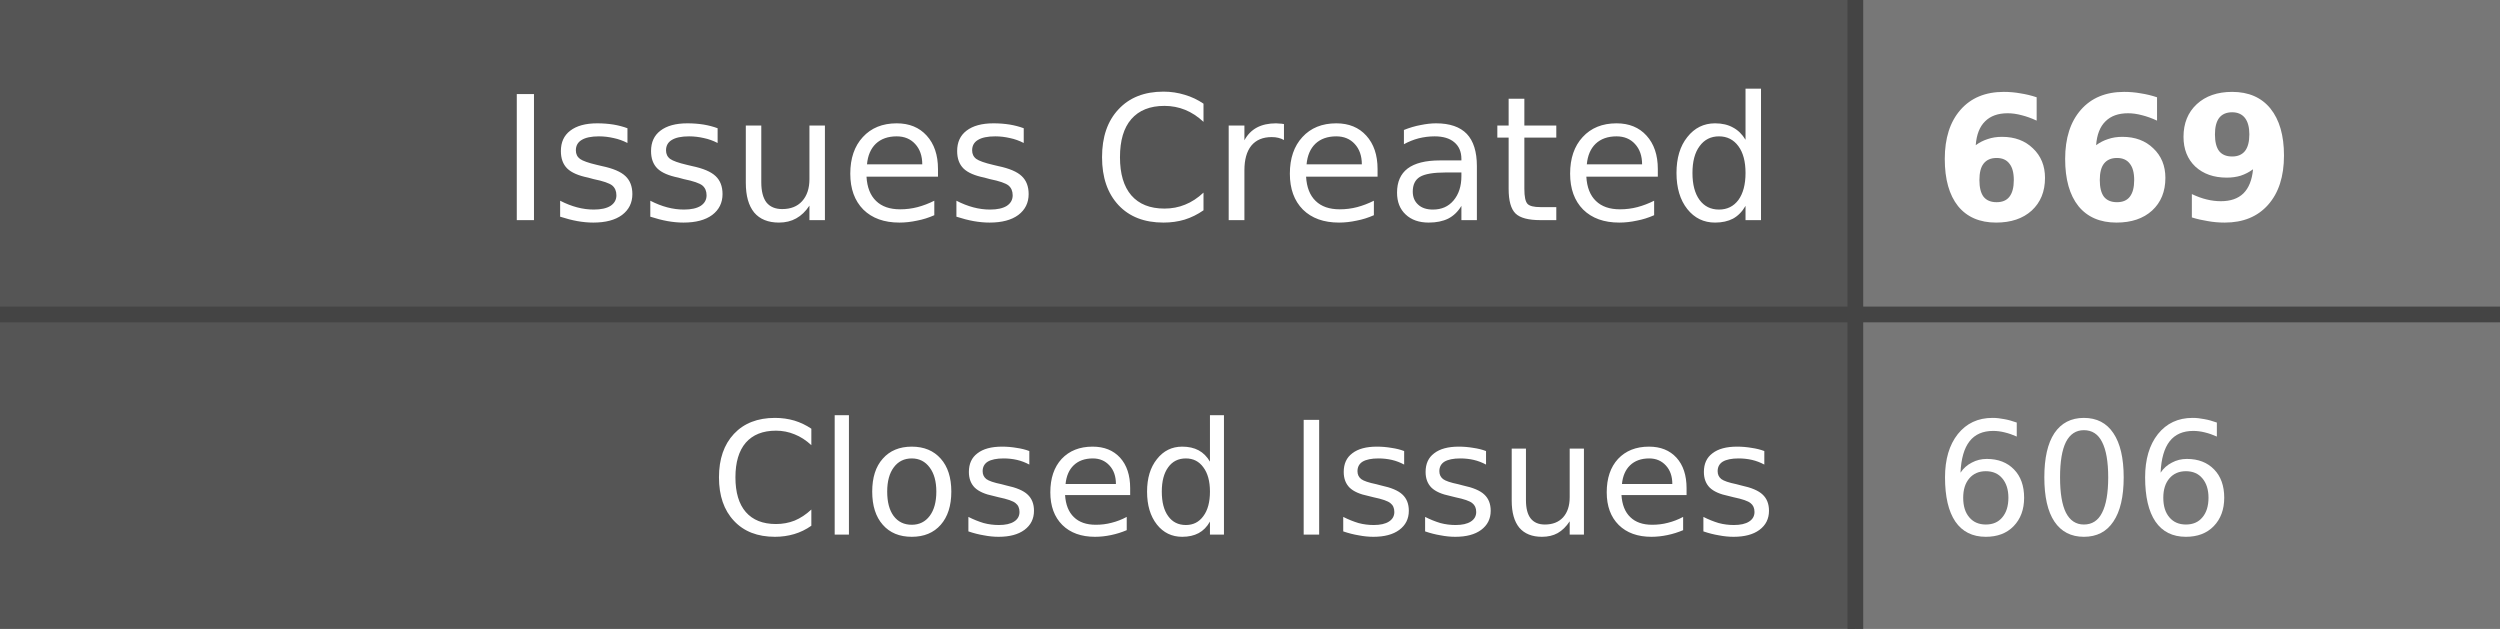
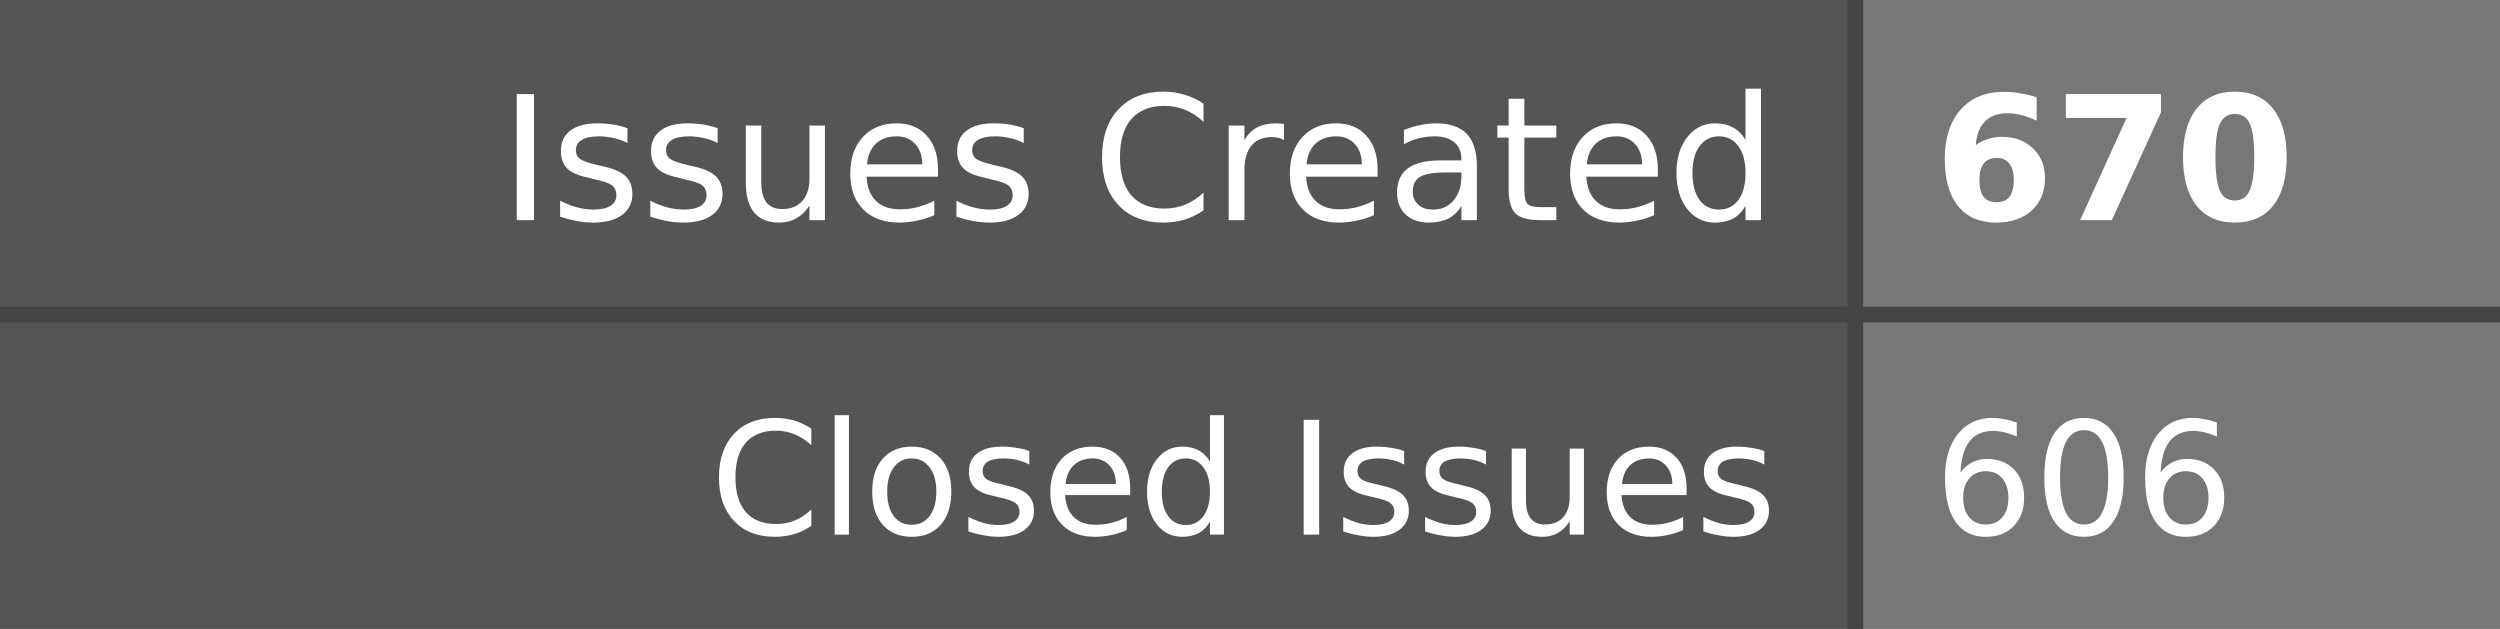
- <svg xmlns="http://www.w3.org/2000/svg" width="159" height="40" role="img" aria-label="Issues Created: 669, Closed Issues: 606">
+ <svg xmlns="http://www.w3.org/2000/svg" width="159" height="40" role="img" aria-label="Issues Created: 670, Closed Issues: 606">
  <style>
    .label-bg { fill: #555; }
    .value-bg { fill: #777; }
    .label-text { fill: #fff; }
    .value-text { fill: #fff; }
    .divider { stroke: #444; }
    
    @media (prefers-color-scheme: dark) {
      .label-bg { fill: #2d333b; }
      .value-bg { fill: #444c56; }
      .label-text { fill: #adbac7; }
      .value-text { fill: #cdd9e5; }
      .divider { stroke: #545d68; }
    }
    
    @media (prefers-color-scheme: light) {
      .label-bg { fill: #e1e4e8; }
      .value-bg { fill: #fafbfc; }
      .label-text { fill: #24292e; }
      .value-text { fill: #24292e; }
      .divider { stroke: #d1d5da; }
    }
  </style>
  <rect class="label-bg" width="118" height="20" x="0" y="0" />
  <rect class="value-bg" width="41" height="20" x="118" y="0" />
  <rect class="label-bg" width="118" height="20" x="0" y="20" />
  <rect class="value-bg" width="41" height="20" x="118" y="20" />
  <line class="divider" x1="0" y1="20" x2="159" y2="20" stroke-width="1" />
  <line class="divider" x1="118" y1="0" x2="118" y2="40" stroke-width="1" />
  <g font-family="Verdana,Geneva,DejaVu Sans,sans-serif" text-rendering="geometricPrecision" font-size="11">
    <text class="label-text" x="113" y="14" text-anchor="end">Issues Created</text>
-     <text class="value-text" x="123" y="14" text-anchor="start" font-weight="bold">669</text>
+     <text class="value-text" x="123" y="14" text-anchor="start" font-weight="bold">670</text>
    <text class="label-text" x="113" y="34" text-anchor="end" font-size="10">Closed Issues</text>
    <text class="value-text" x="123" y="34" text-anchor="start" font-size="10">606</text>
  </g>
</svg>
